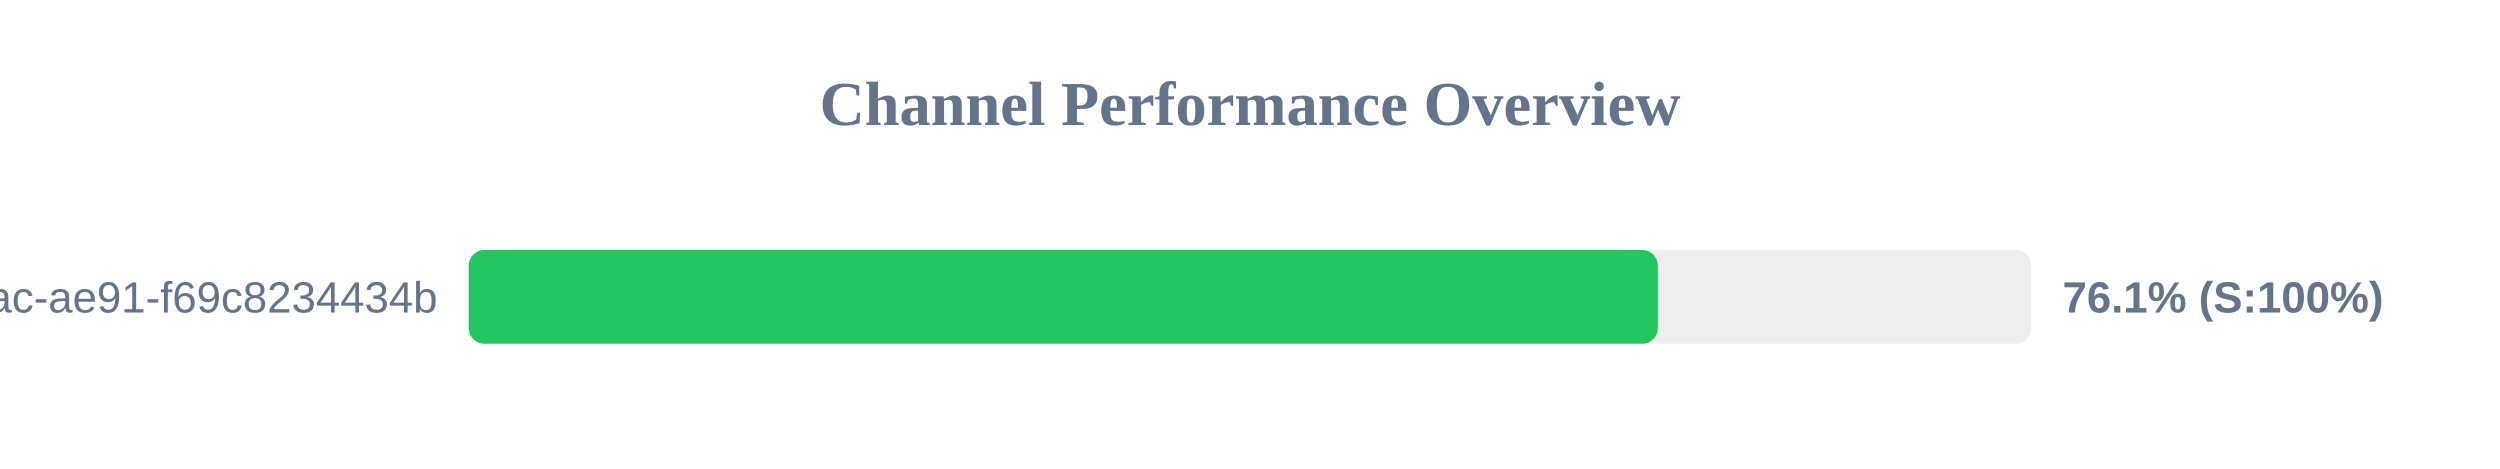
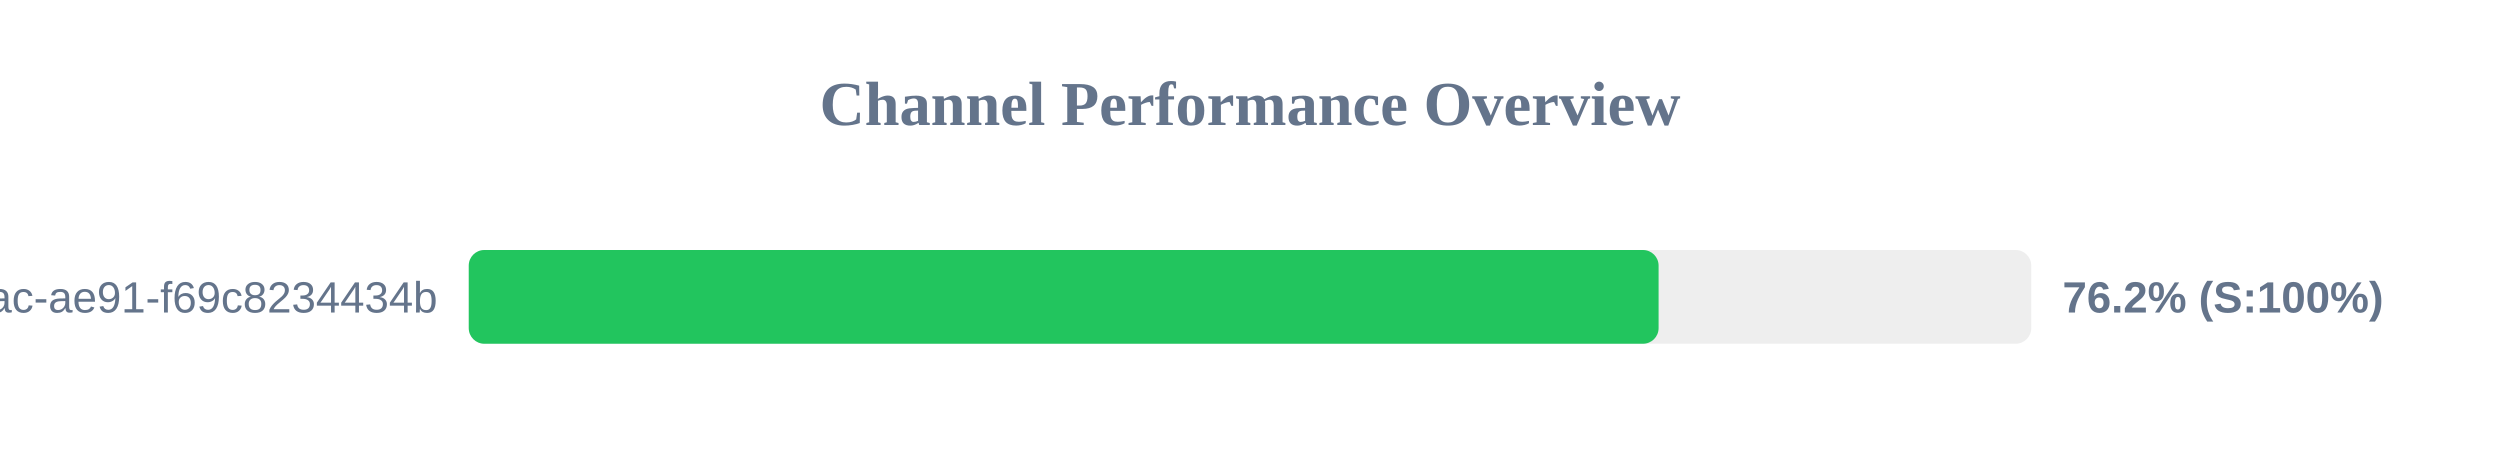
<svg xmlns="http://www.w3.org/2000/svg" width="800" height="150" version="1.1">
  <style>
        .row { font: 14px Arial; fill: #64748b; }
        .score { font: bold 14px Arial; fill: #64748b; }
    </style>
  <text x="400" y="40" text-anchor="middle" font-size="20px" font-weight="bold" fill="#64748b">Channel Performance Overview</text>
  <rect x="150" y="80" width="500" height="30" fill="#eee" rx="5" />
-   <rect x="150" y="80" width="380.5" height="30" fill="#22c55e" rx="5" />
+   <rect x="150" y="80" width="380.75" height="30" fill="#22c55e" rx="5" />
  <text x="140" y="100" text-anchor="end" class="row">?uuid=942b9cb8-92fa-46ac-ae91-f69c8234434b</text>
-   <text x="660" y="100" text-anchor="start" class="score">76.1% (S:100%)</text>
+   <text x="660" y="100" text-anchor="start" class="score">76.2% (S:100%)</text>
</svg>
